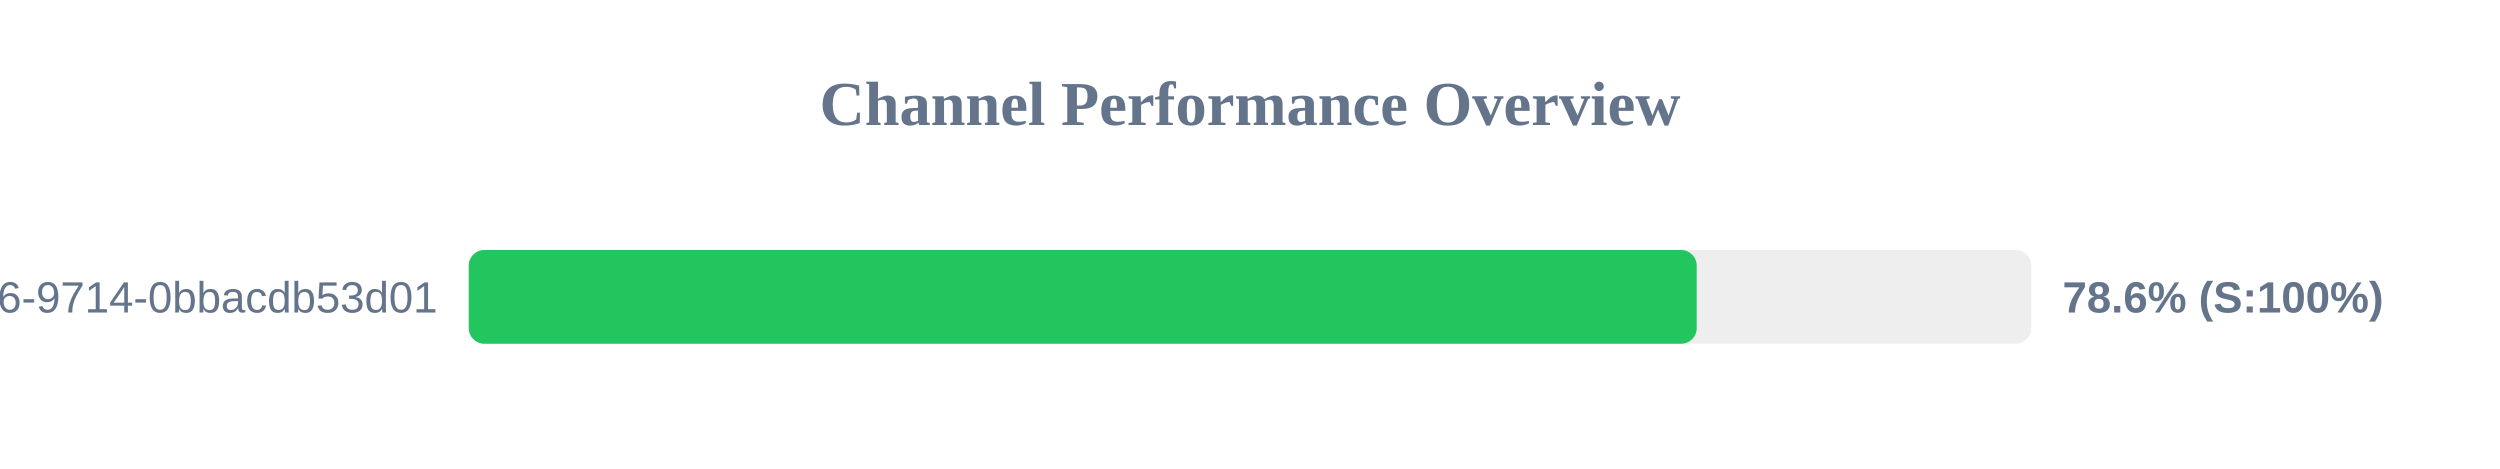
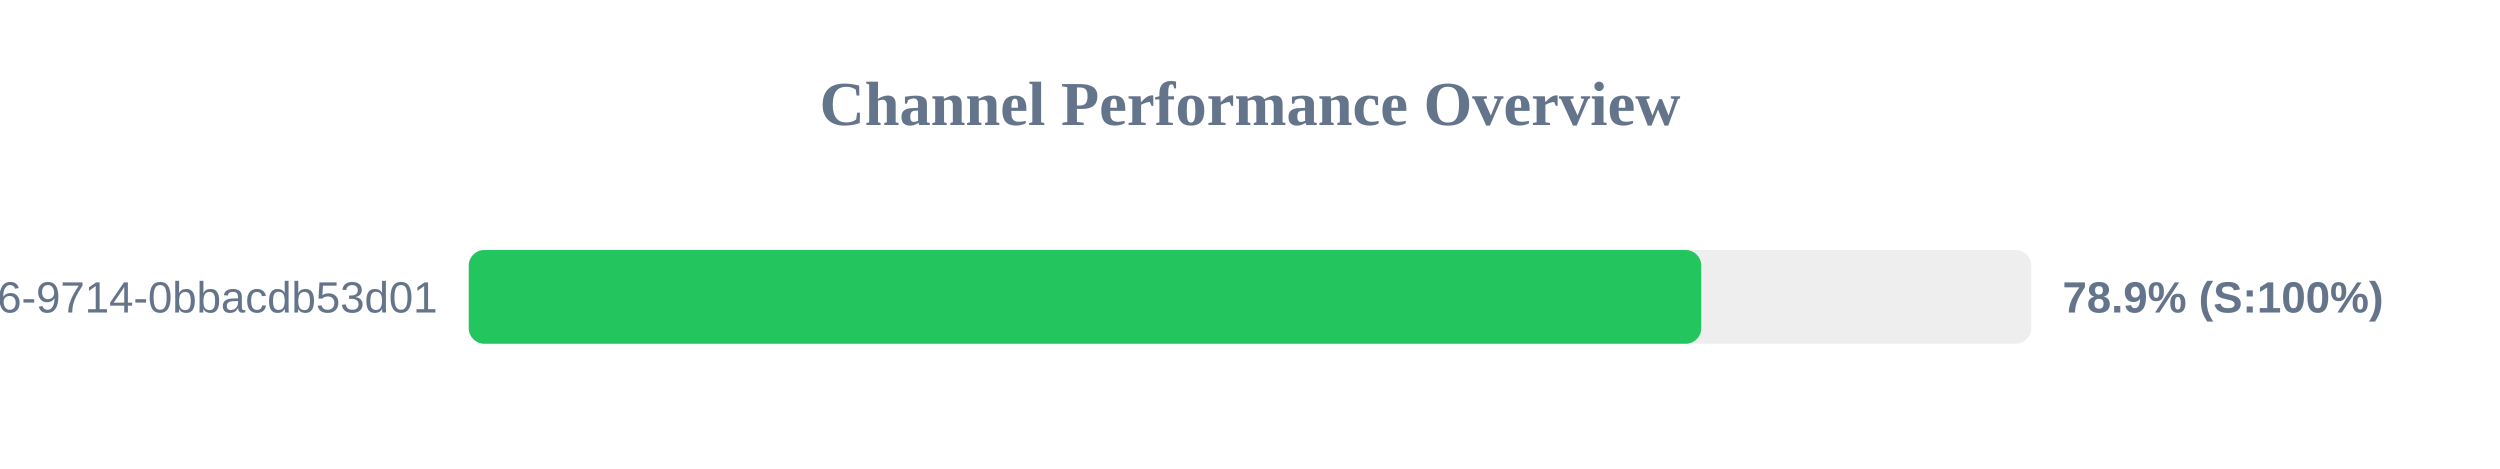
<svg xmlns="http://www.w3.org/2000/svg" width="800" height="150" version="1.1">
  <style>
        .row { font: 14px Arial; fill: #64748b; }
        .score { font: bold 14px Arial; fill: #64748b; }
    </style>
  <text x="400" y="40" text-anchor="middle" font-size="20px" font-weight="bold" fill="#64748b">Channel Performance Overview</text>
  <rect x="150" y="80" width="500" height="30" fill="#eee" rx="5" />
-   <rect x="150" y="80" width="392.95" height="30" fill="#22c55e" rx="5" />
+   <rect x="150" y="80" width="394.4" height="30" fill="#22c55e" rx="5" />
  <text x="140" y="100" text-anchor="end" class="row">?uuid=23125f6e-ec56-4c26-9714-0bbacdb53d01</text>
-   <text x="660" y="100" text-anchor="start" class="score">78.6% (S:100%)</text>
+   <text x="660" y="100" text-anchor="start" class="score">78.9% (S:100%)</text>
</svg>
